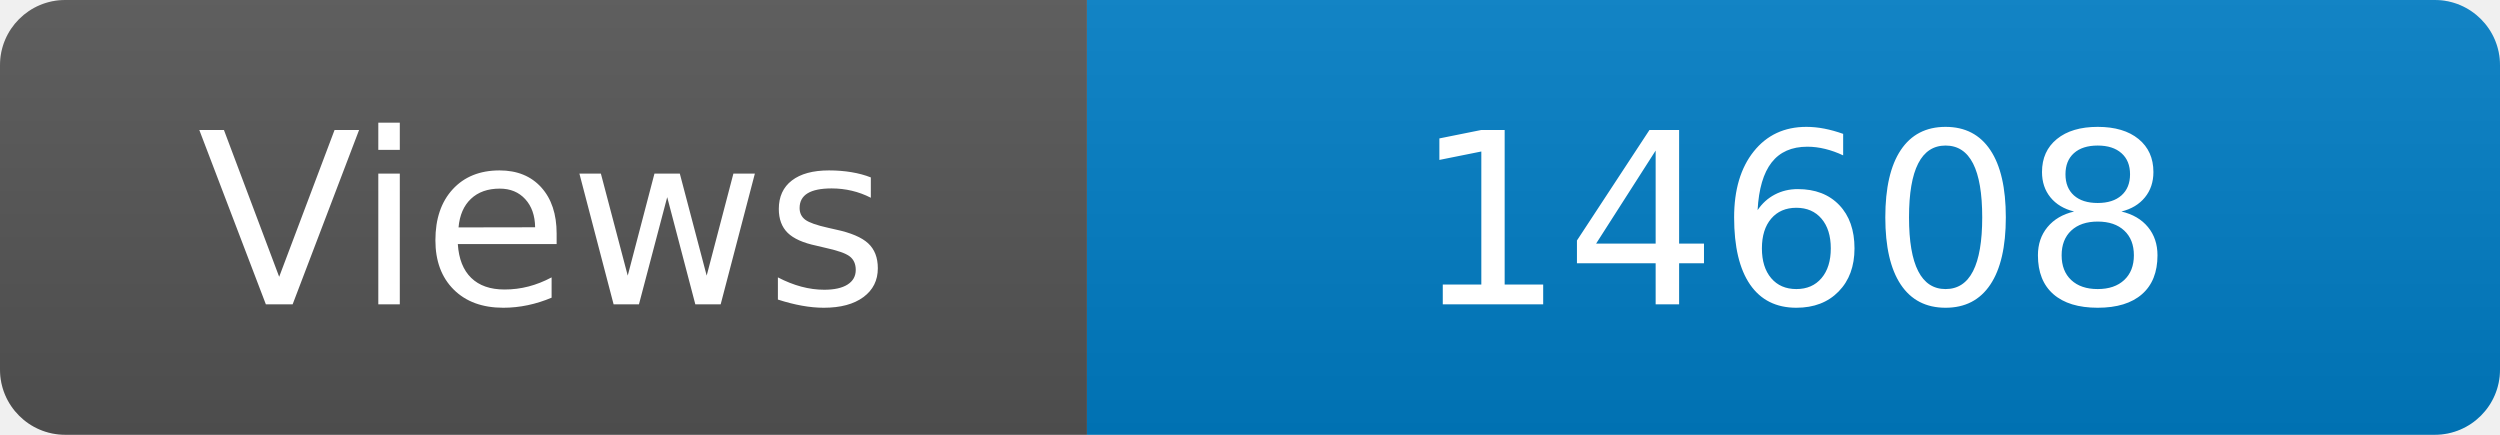
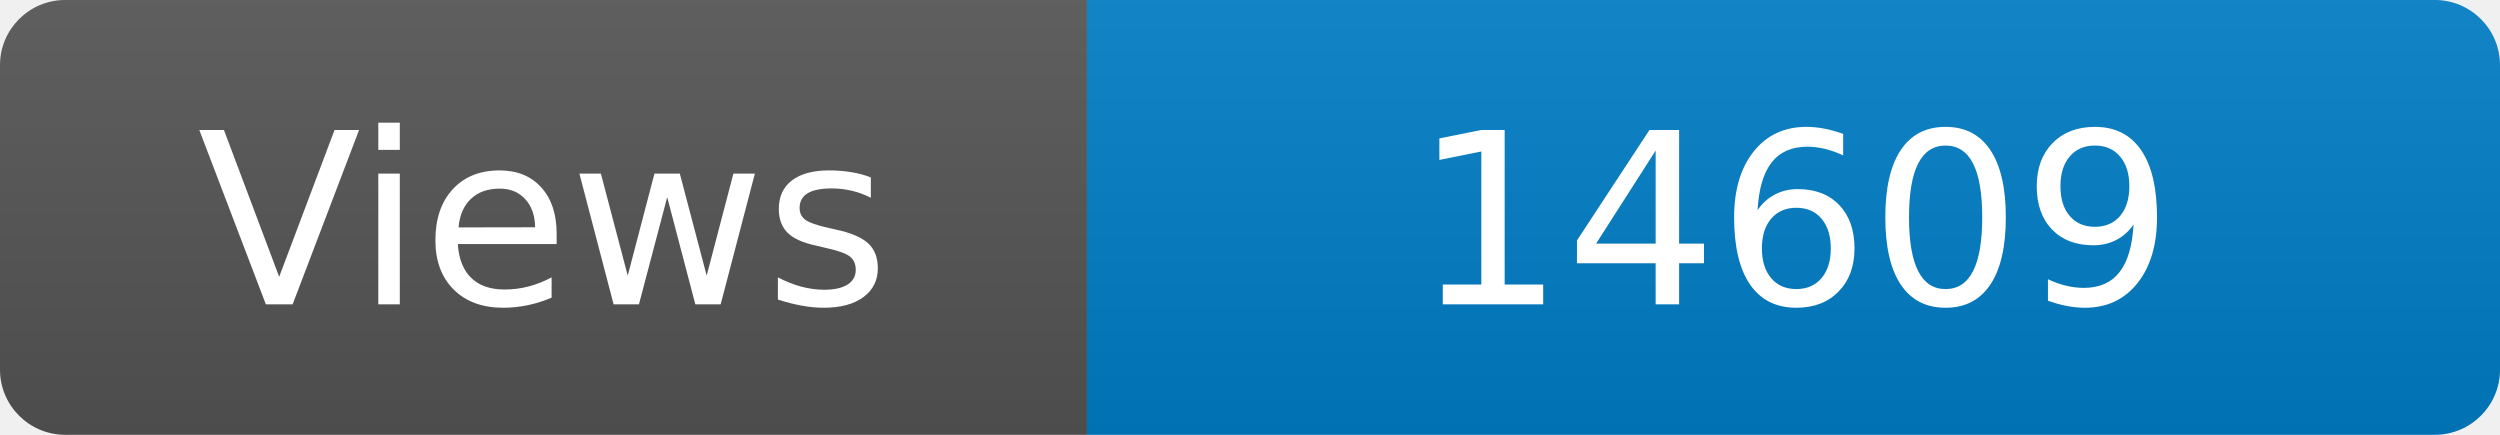
<svg xmlns="http://www.w3.org/2000/svg" width="115" height="20" role="img" aria-label="Maintained?: yes">
  <linearGradient id="s" x2="0" y2="100%">
    <stop offset="0" stop-color="#bbb" stop-opacity=".1" />
    <stop offset="1" stop-opacity=".1" />
  </linearGradient>
  <clipPath id="r">
    <rect width="115" height="20" rx="3" fill="#fff" />
  </clipPath>
  <g clip-path="url(#r)">
    <rect width="50" height="20" fill="#555" />
    <rect x="50" width="160" height="20" fill="#007ec6" />
    <rect width="115" height="20" fill="url(#s)" />
  </g>
  <g fill="#fff" text-anchor="middle" font-family="Verdana,Geneva,DejaVu Sans,sans-serif" font-size="110">
    <text x="250" y="140" transform="scale(.1)" fill="#fff">Views</text>
-     <text x="825" y="140" transform="scale(.1)" fill="#fff">14608</text>
+     <text x="825" y="140" transform="scale(.1)" fill="#fff">14609</text>
  </g>
</svg>
